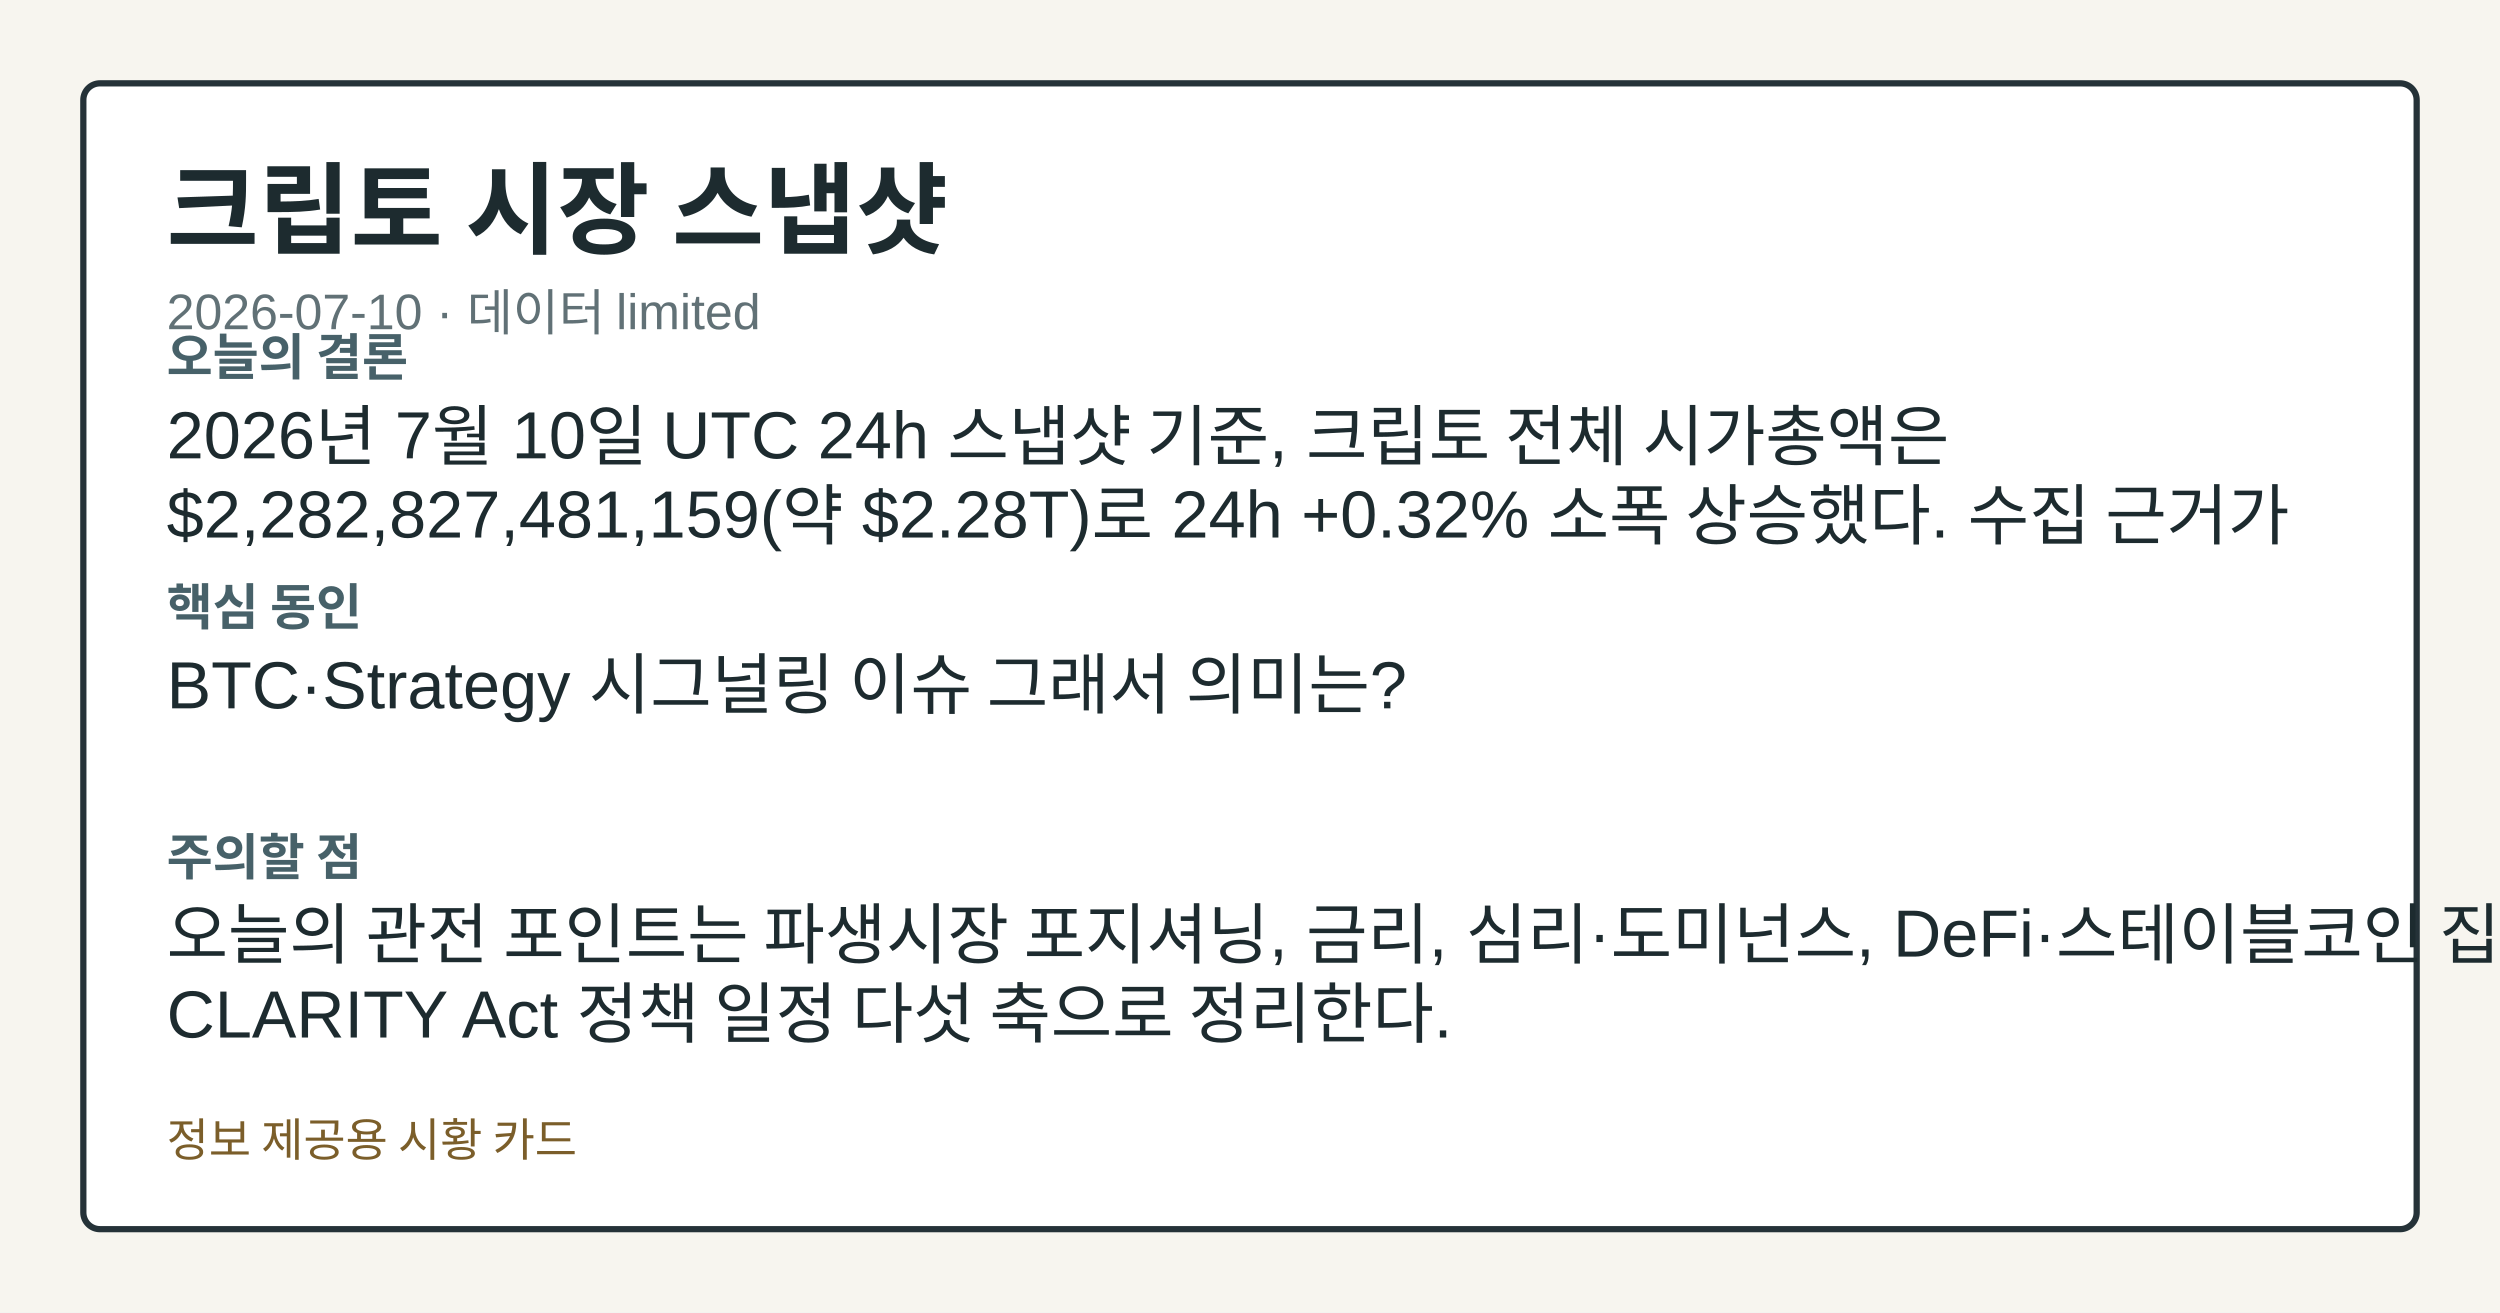
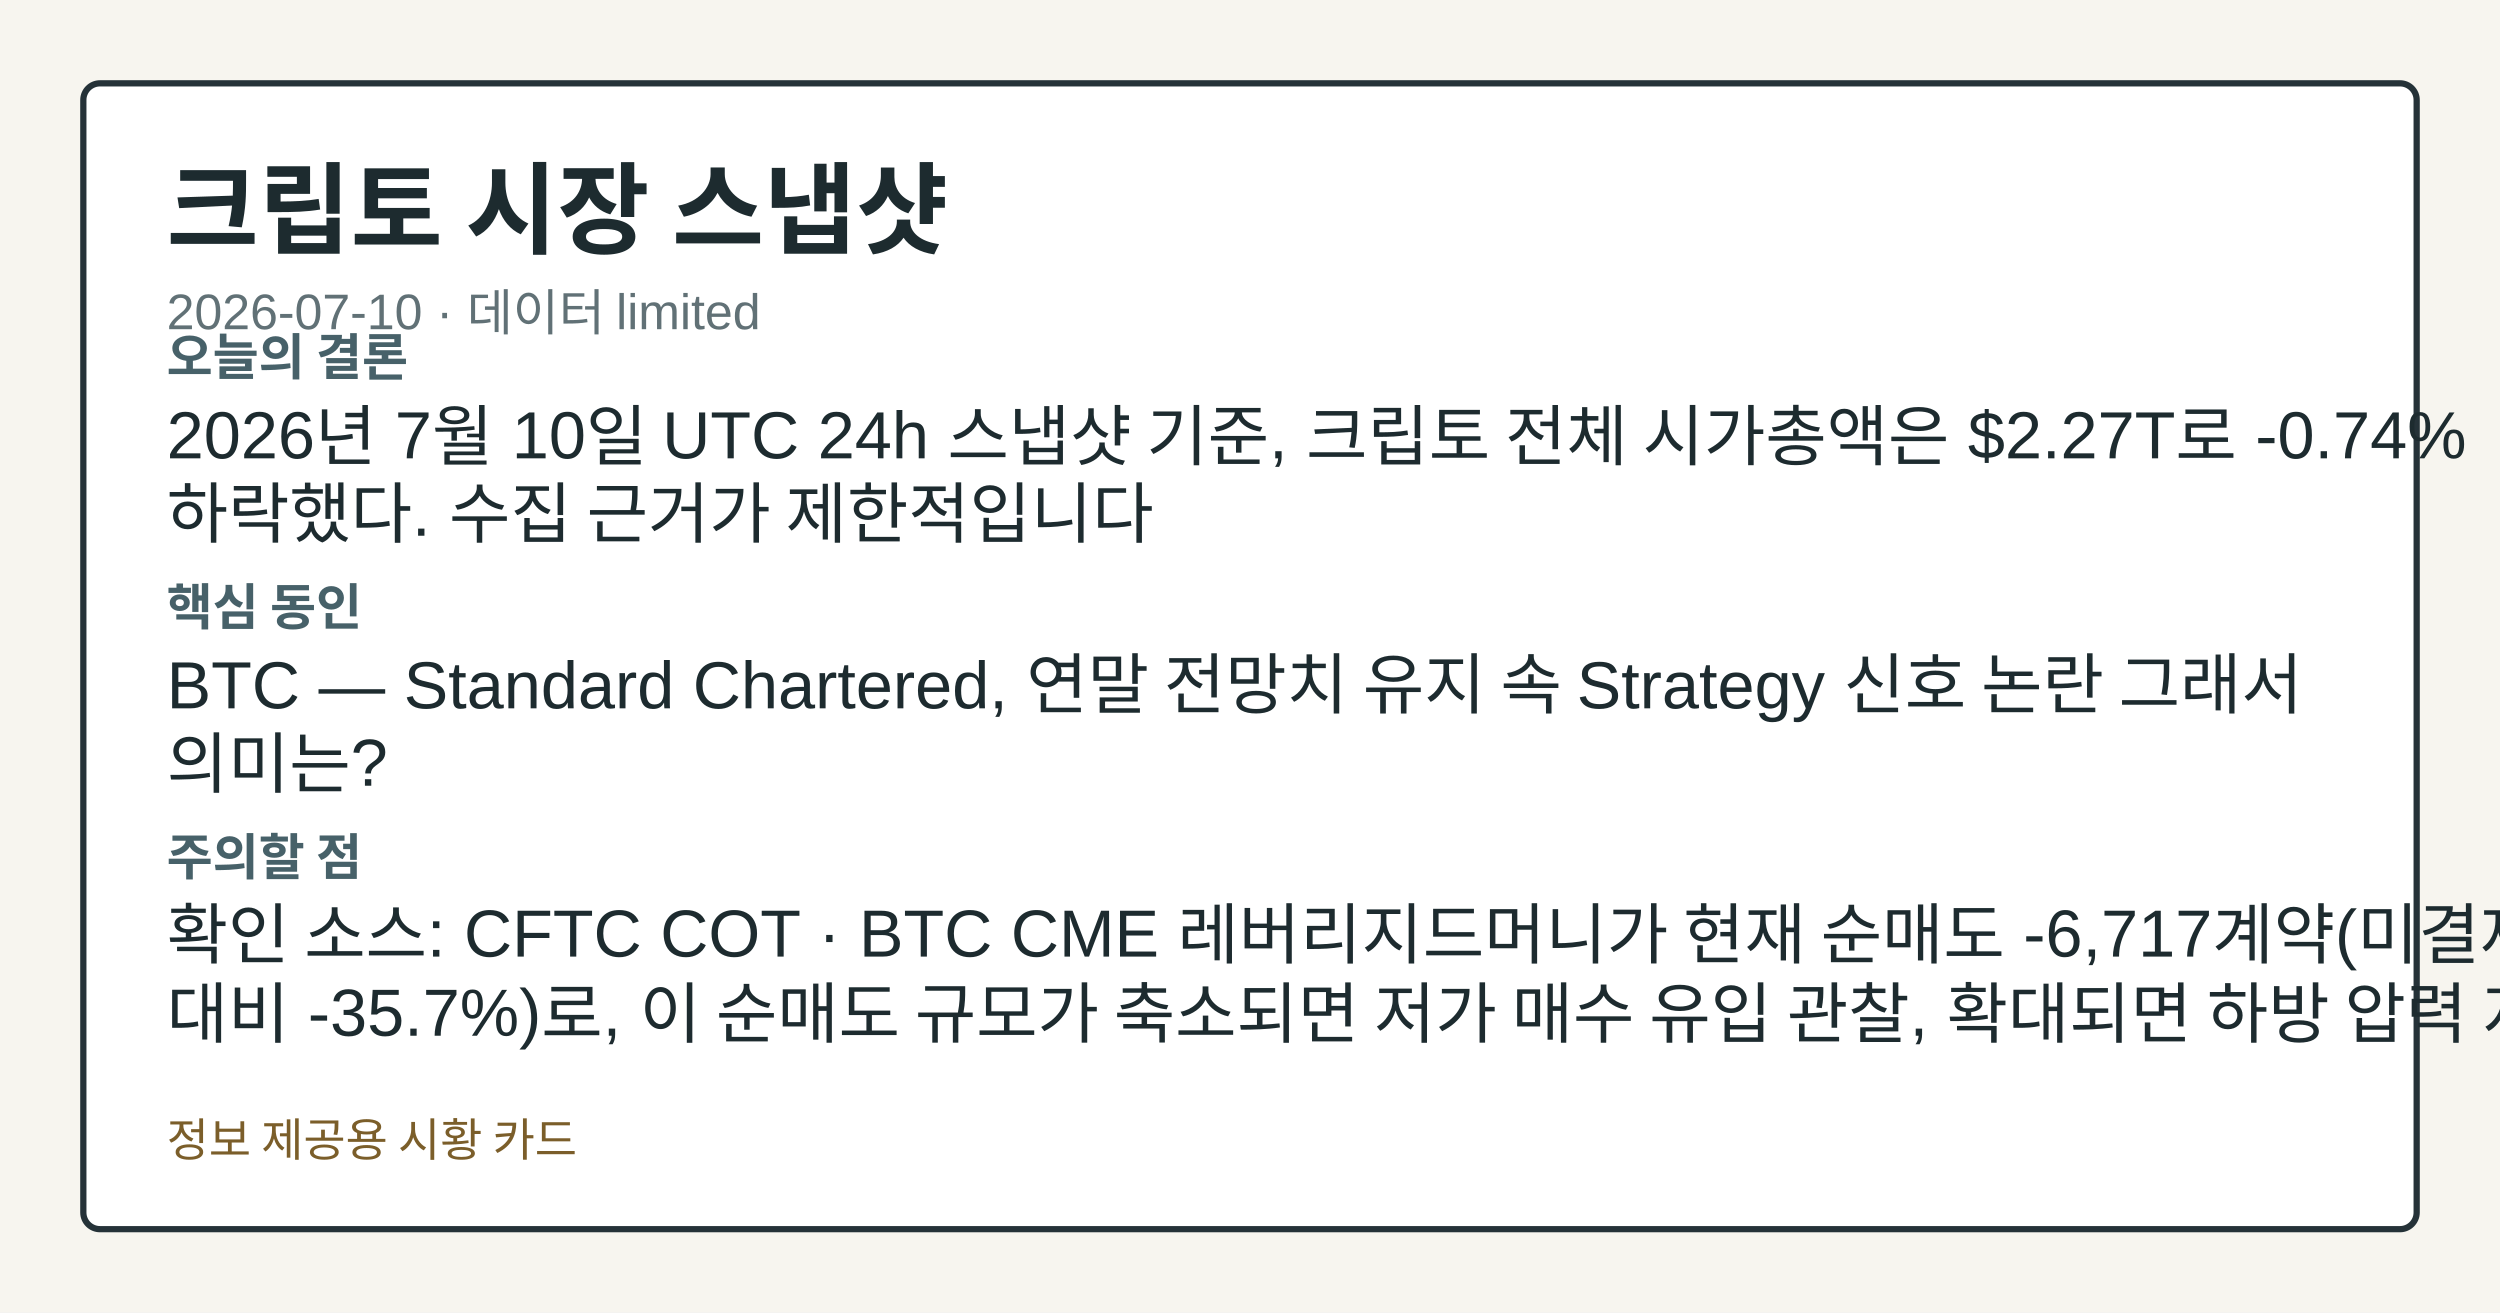
<svg xmlns="http://www.w3.org/2000/svg" width="1200" height="630" viewBox="0 0 1200 630" role="img" aria-label="크립토 시장 스냅샷">
  <style>.card-bg{fill:#f7f5ef;}.card-frame{fill:#ffffff;stroke:#253238;}.card-title{fill:#1d2b2f;}.card-subtitle{fill:#617176;}.card-label{fill:#476169;}.card-emphasis{fill:#14555f;}.card-text{fill:#1d2b2f;}.card-disclaimer{fill:#7b5e2a;}@media (prefers-color-scheme: dark){.card-bg{fill:#0f1417;}.card-frame{fill:#1a2026;stroke:#9fb1ba;}.card-title{fill:#f4f6f8;}.card-subtitle{fill:#bfcdd4;}.card-label{fill:#a8c0c8;}.card-emphasis{fill:#7adfe8;}.card-text{fill:#e8eef1;}.card-disclaimer{fill:#e2c489;}}</style>
  <rect class="card-bg" width="1200" height="630" />
  <rect class="card-frame" x="40" y="40" width="1120" height="550" rx="8" stroke-width="3" />
  <text class="card-title" x="80" y="118" font-family="&quot;Noto Sans KR&quot;, Arial, sans-serif" font-size="48" font-weight="700">크립토 시장 스냅샷</text>
  <text class="card-subtitle" x="80" y="158" font-family="&quot;Noto Sans KR&quot;, Arial, sans-serif" font-size="24">2026-07-10 · 데이터 limited</text>
  <text class="card-label" x="80" y="180" font-family="&quot;Noto Sans KR&quot;, Arial, sans-serif" font-size="24" font-weight="700">오늘의 결론</text>
-   <text class="card-text" x="80" y="220" font-family="&quot;Noto Sans KR&quot;, Arial, sans-serif" font-size="32">2026년 7월 10일 UTC 24h 스냅샷 기준, 크립토 전체 시가총액은</text>
-   <text class="card-text" x="80" y="258" font-family="&quot;Noto Sans KR&quot;, Arial, sans-serif" font-size="32">$2,282,827,481,159(약 $2.28T)로 24h +0.32% 소폭 상승했다. 수집 근거가</text>
+   <text class="card-text" x="80" y="220" font-family="&quot;Noto Sans KR&quot;, Arial, sans-serif" font-size="32">2026년 7월 10일 UTC 24h 스냅샷 기준, 크립토 전체 시가총액은 $2.27T로 -0.74%</text>
+   <text class="card-text" x="80" y="258" font-family="&quot;Noto Sans KR&quot;, Arial, sans-serif" font-size="32">하락했다. 수집 근거가 제한적입니다</text>
  <text class="card-label" x="80" y="300" font-family="&quot;Noto Sans KR&quot;, Arial, sans-serif" font-size="24" font-weight="700">핵심 동인</text>
-   <text class="card-text" x="80" y="340" font-family="&quot;Noto Sans KR&quot;, Arial, sans-serif" font-size="32">BTC·Strategy 시그널링 이슈 그래서 의미는?</text>
+   <text class="card-text" x="80" y="340" font-family="&quot;Noto Sans KR&quot;, Arial, sans-serif" font-size="32">BTC — Standard Chartered, 연말 전망치 유지 속 Strategy 신호 논란 그래서</text>
+   <text class="card-text" x="80" y="378" font-family="&quot;Noto Sans KR&quot;, Arial, sans-serif" font-size="32">의미는?</text>
  <text class="card-label" x="80" y="420" font-family="&quot;Noto Sans KR&quot;, Arial, sans-serif" font-size="24" font-weight="700">주의할 점</text>
-   <text class="card-text" x="80" y="460" font-family="&quot;Noto Sans KR&quot;, Arial, sans-serif" font-size="32">오늘의 관전 포인트는 파생시장 포지셔닝, 금리, 심리·도미넌스, DeFi·스테이블코인 집중도,</text>
-   <text class="card-text" x="80" y="498" font-family="&quot;Noto Sans KR&quot;, Arial, sans-serif" font-size="32">CLARITY Act 정책 일정 다섯 축으로 정리한다.</text>
+   <text class="card-text" x="80" y="460" font-family="&quot;Noto Sans KR&quot;, Arial, sans-serif" font-size="32">확인 소스: CFTC COT · BTC CME 레버리지드머니가 현재 순매도 -6,717계약(미결제약정</text>
+   <text class="card-text" x="80" y="498" font-family="&quot;Noto Sans KR&quot;, Arial, sans-serif" font-size="32">대비 -35.7%)로, 이 순매도 규모가 축소되면 저가 매수 유입 관찰, 확대되면 하방 압력 지속으로</text>
  <text class="card-disclaimer" x="80" y="555" font-family="&quot;Noto Sans KR&quot;, Arial, sans-serif" font-size="22">정보 제공용 시황 카드</text>
</svg>
